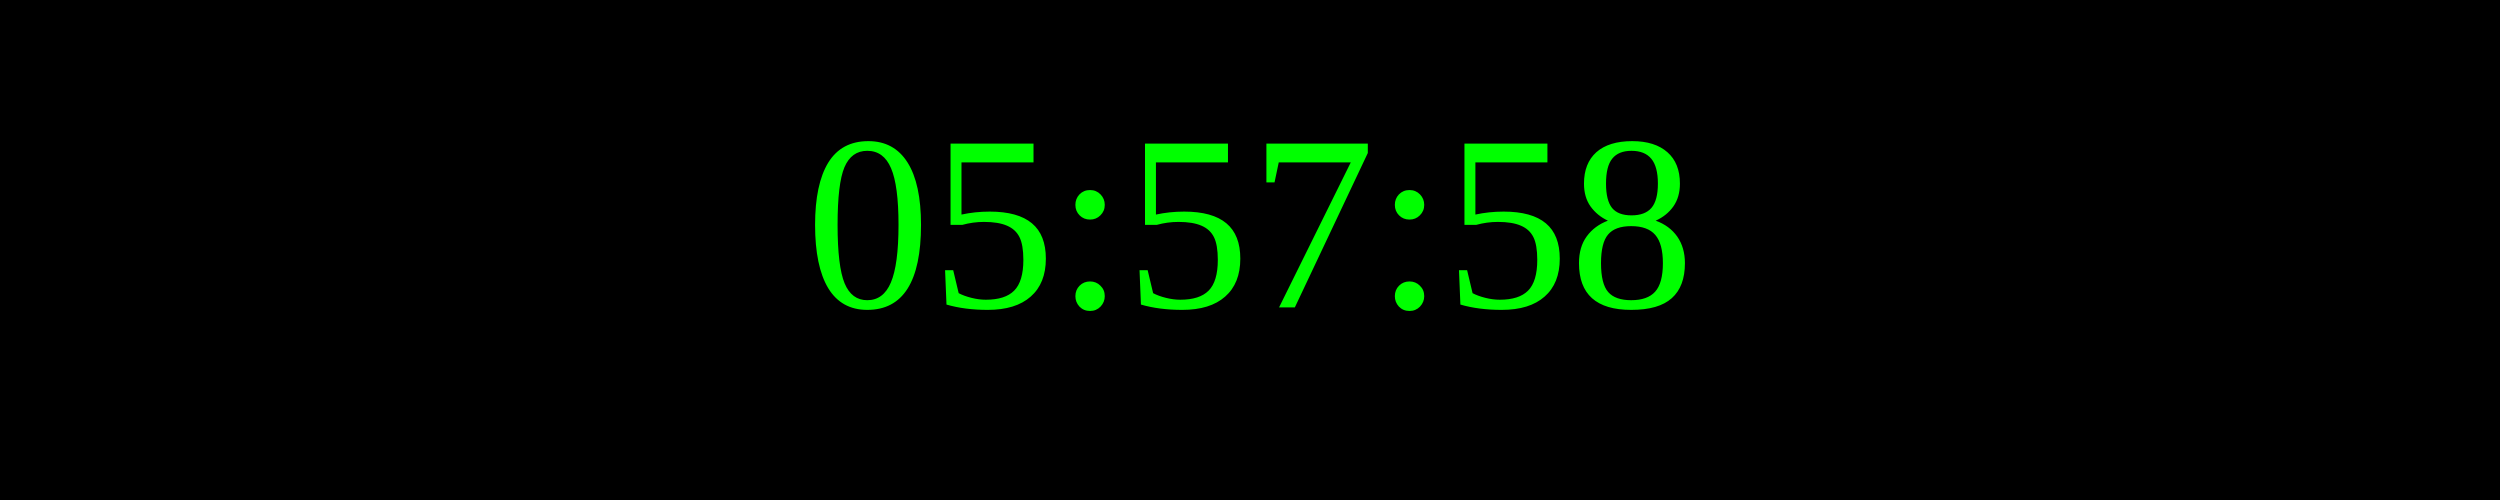
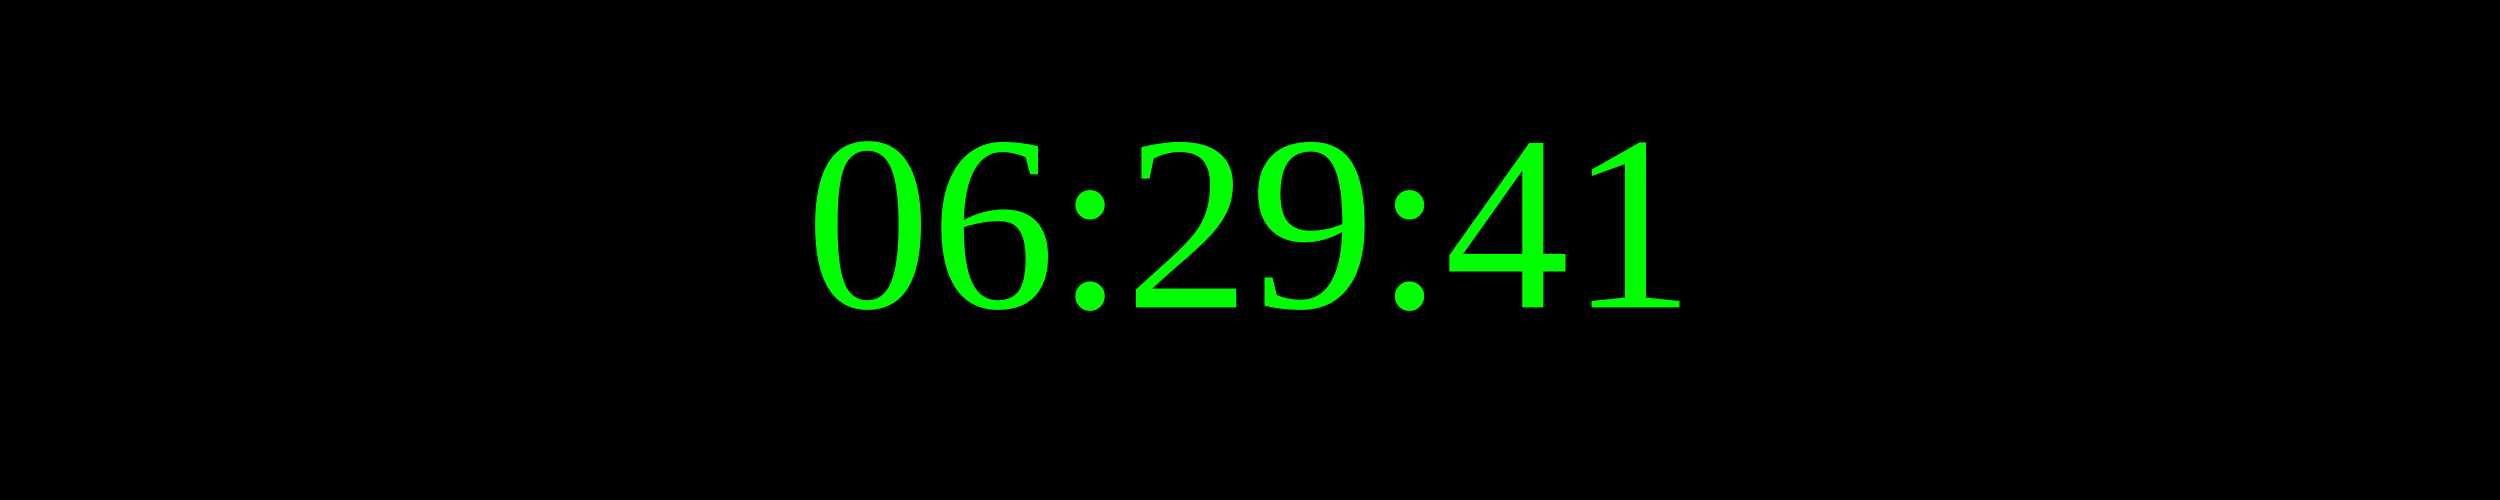
<svg xmlns="http://www.w3.org/2000/svg" width="250" height="50">
  <rect width="100%" height="100%" fill="black" />
  <text x="50%" y="50%" font-size="25" fill="lime" text-anchor="middle" dominant-baseline="middle">
- 05:57:58
+ 06:29:41
</text>
</svg>
